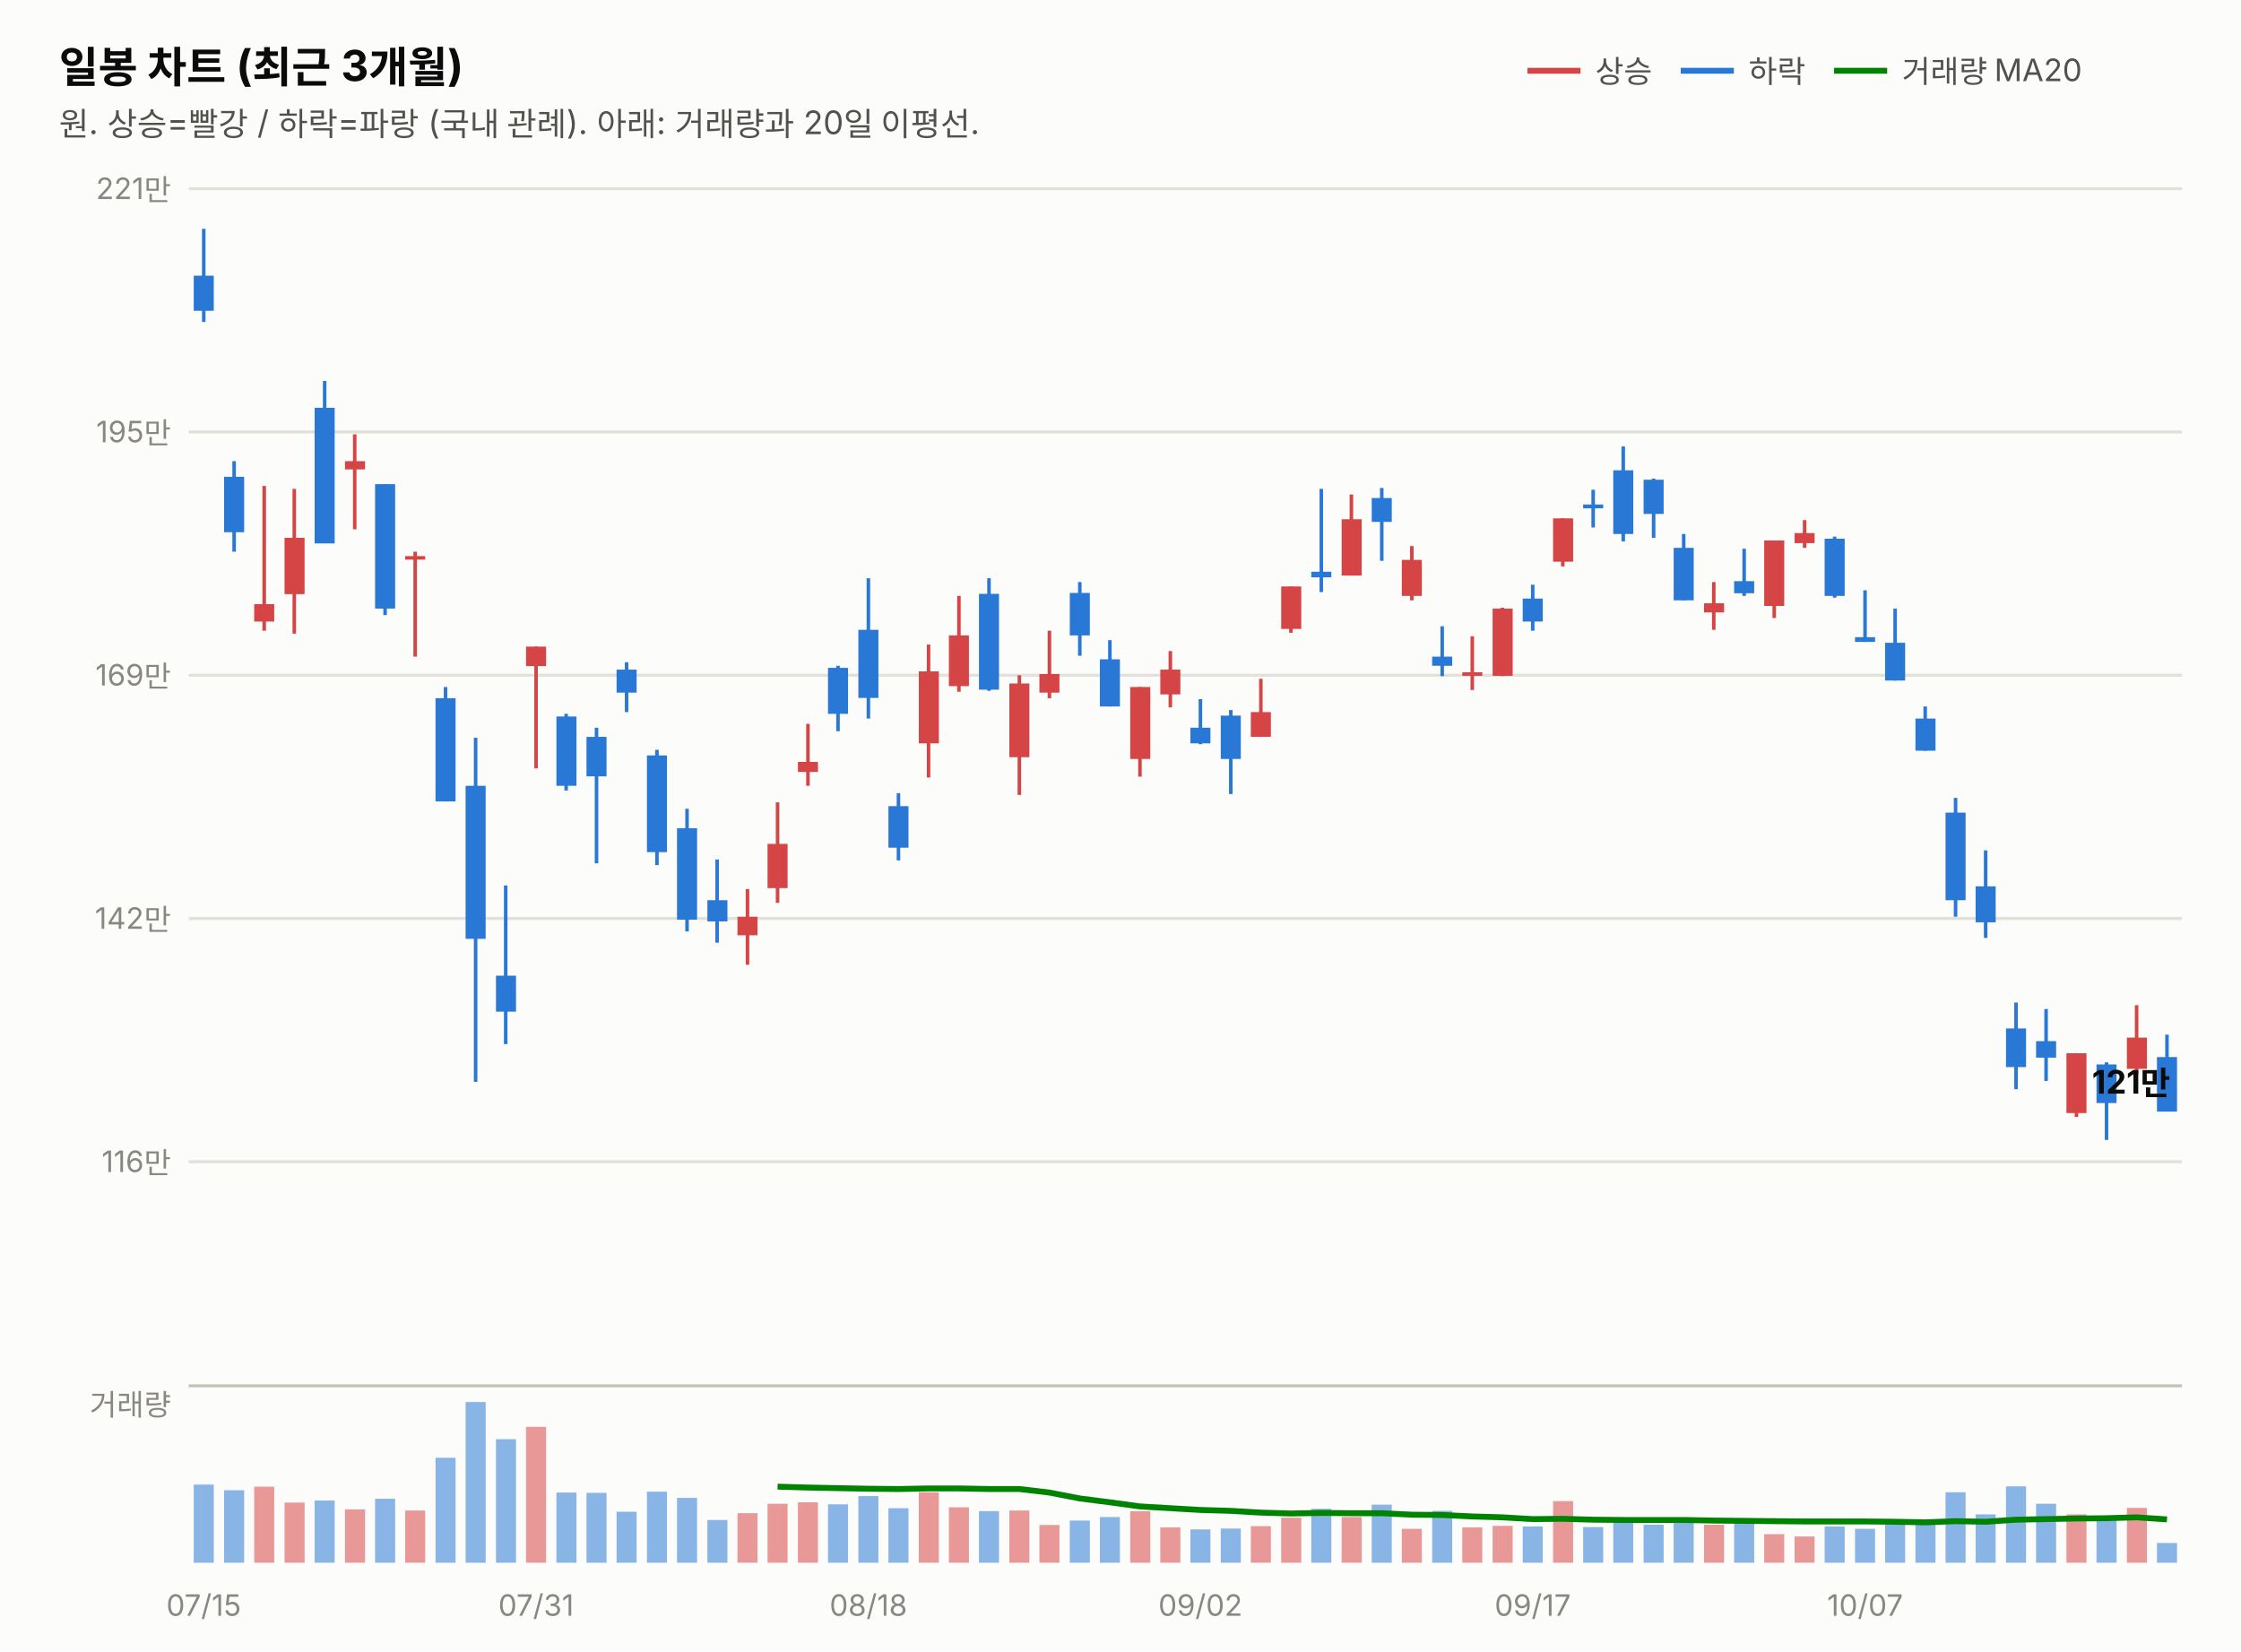
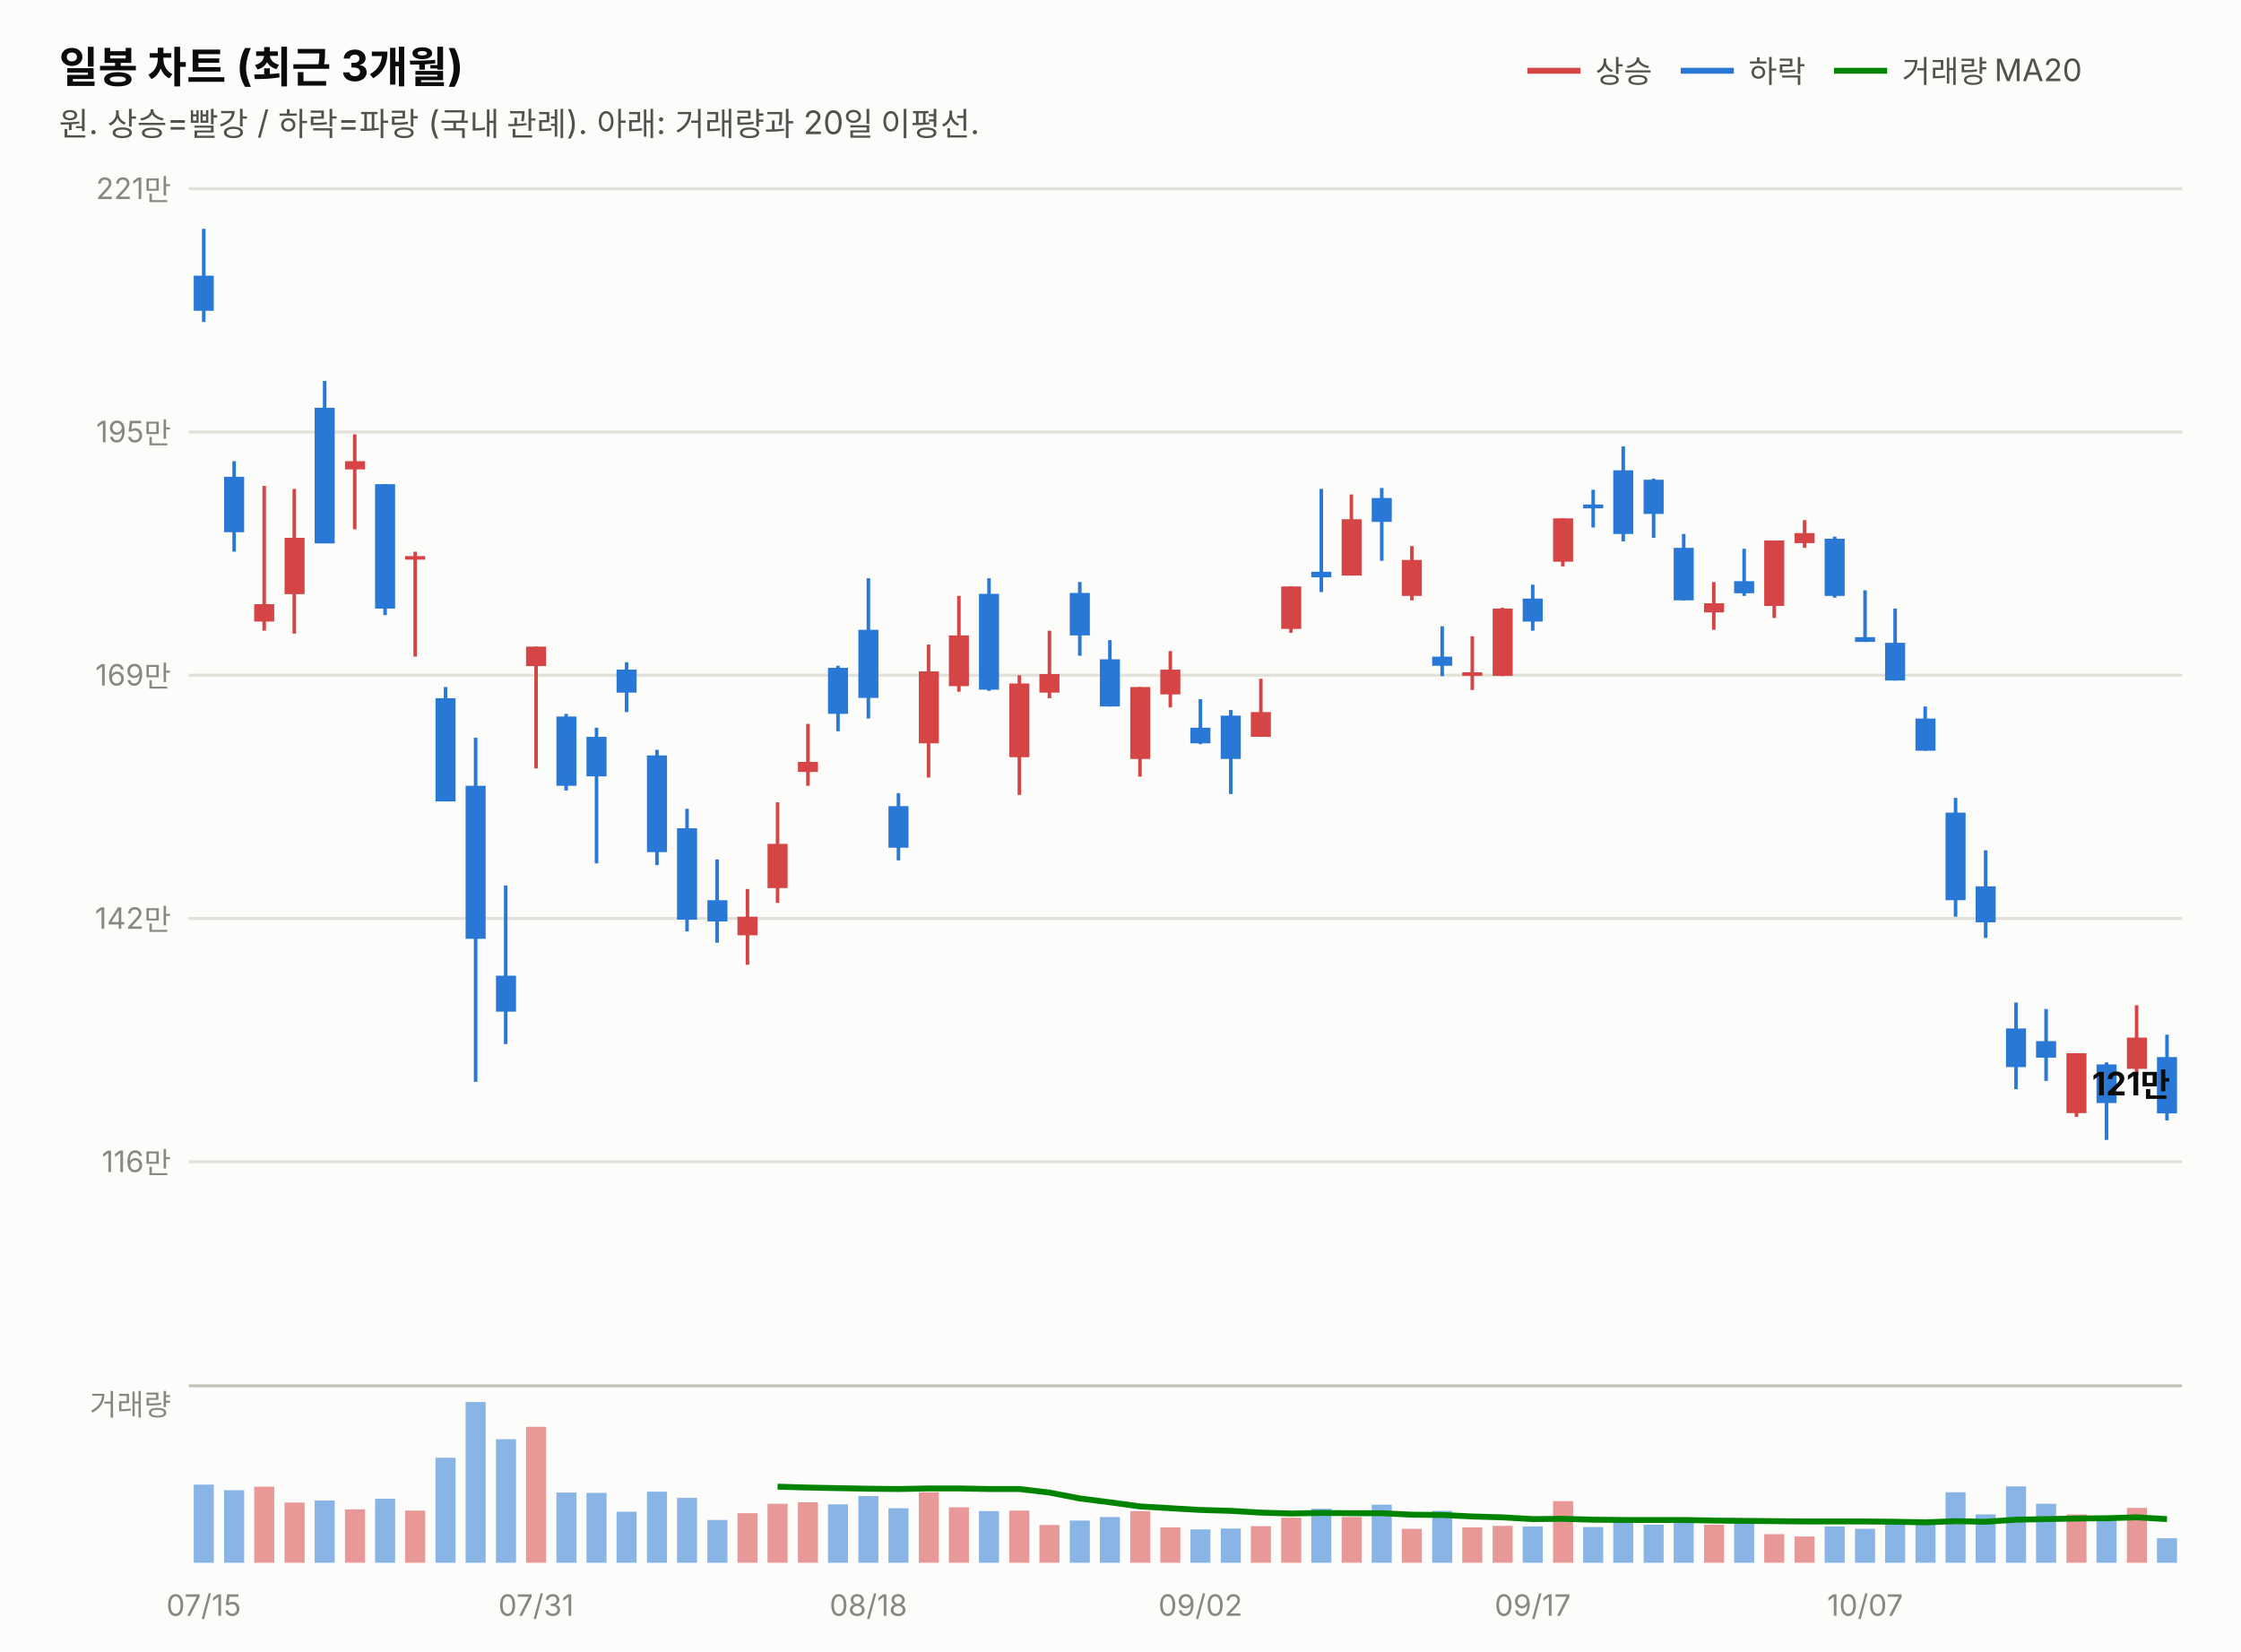
<svg xmlns="http://www.w3.org/2000/svg" width="760" height="560" viewBox="0 0 760 560" font-family="system-ui,-apple-system,&quot;Segoe UI&quot;,&quot;Malgun Gothic&quot;,&quot;Apple SD Gothic Neo&quot;,sans-serif">
  <rect width="760" height="560" fill="#fcfcfb" />
  <text x="20" y="28" font-size="14.5" font-weight="700" fill="#0b0b0b">일봉 차트 (최근 3개월)</text>
  <text x="20" y="46" font-size="11" fill="#52514e">원. 상승=빨강 / 하락=파랑 (국내 관례). 아래: 거래량과 20일 이평선.</text>
  <line x1="518" y1="24" x2="536" y2="24" stroke="#d64545" stroke-width="2" />
  <text x="541" y="28" font-size="10.5" fill="#52514e">상승</text>
  <line x1="570" y1="24" x2="588" y2="24" stroke="#2a78d6" stroke-width="2" />
  <text x="593" y="28" font-size="10.5" fill="#52514e">하락</text>
  <line x1="622" y1="24" x2="640" y2="24" stroke="#008300" stroke-width="2" />
  <text x="645" y="28" font-size="10.5" fill="#52514e">거래량 MA20</text>
  <line x1="64" y1="394.0" x2="740" y2="394.0" stroke="#e1e0d9" stroke-width="1" />
  <text x="58" y="397.5" font-size="10" fill="#898781" text-anchor="end" style="font-variant-numeric:tabular-nums">116만</text>
  <line x1="64" y1="311.5" x2="740" y2="311.5" stroke="#e1e0d9" stroke-width="1" />
  <text x="58" y="315.0" font-size="10" fill="#898781" text-anchor="end" style="font-variant-numeric:tabular-nums">142만</text>
  <line x1="64" y1="229.0" x2="740" y2="229.0" stroke="#e1e0d9" stroke-width="1" />
  <text x="58" y="232.5" font-size="10" fill="#898781" text-anchor="end" style="font-variant-numeric:tabular-nums">169만</text>
  <line x1="64" y1="146.5" x2="740" y2="146.5" stroke="#e1e0d9" stroke-width="1" />
  <text x="58" y="150.0" font-size="10" fill="#898781" text-anchor="end" style="font-variant-numeric:tabular-nums">195만</text>
  <line x1="64" y1="64.0" x2="740" y2="64.0" stroke="#e1e0d9" stroke-width="1" />
  <text x="58" y="67.5" font-size="10" fill="#898781" text-anchor="end" style="font-variant-numeric:tabular-nums">221만</text>
  <line x1="69.1" y1="77.6" x2="69.1" y2="109.2" stroke="#2a78d6" stroke-width="1.2" />
  <rect x="65.7" y="93.5" width="6.8" height="11.9" fill="#2a78d6" />
  <line x1="79.4" y1="156.4" x2="79.4" y2="187.1" stroke="#2a78d6" stroke-width="1.2" />
  <rect x="76.0" y="161.7" width="6.8" height="18.8" fill="#2a78d6" />
  <line x1="89.6" y1="164.8" x2="89.6" y2="213.9" stroke="#d64545" stroke-width="1.2" />
  <rect x="86.2" y="204.9" width="6.8" height="5.9" fill="#d64545" />
  <line x1="99.8" y1="165.8" x2="99.8" y2="214.9" stroke="#d64545" stroke-width="1.2" />
  <rect x="96.5" y="182.4" width="6.8" height="19.1" fill="#d64545" />
  <line x1="110.1" y1="129.2" x2="110.1" y2="184.2" stroke="#2a78d6" stroke-width="1.2" />
  <rect x="106.7" y="138.3" width="6.8" height="46.0" fill="#2a78d6" />
  <line x1="120.3" y1="147.3" x2="120.3" y2="179.5" stroke="#d64545" stroke-width="1.2" />
  <rect x="117.0" y="156.4" width="6.8" height="2.8" fill="#d64545" />
  <line x1="130.6" y1="164.2" x2="130.6" y2="208.6" stroke="#2a78d6" stroke-width="1.2" />
  <rect x="127.2" y="164.2" width="6.8" height="42.2" fill="#2a78d6" />
  <line x1="140.8" y1="187.1" x2="140.8" y2="222.7" stroke="#d64545" stroke-width="1.2" />
  <rect x="137.4" y="188.6" width="6.8" height="1.2" fill="#d64545" />
  <line x1="151.1" y1="233.0" x2="151.1" y2="271.8" stroke="#2a78d6" stroke-width="1.2" />
  <rect x="147.7" y="236.8" width="6.8" height="35.0" fill="#2a78d6" />
  <line x1="161.3" y1="250.2" x2="161.3" y2="366.9" stroke="#2a78d6" stroke-width="1.2" />
  <rect x="157.9" y="266.5" width="6.8" height="51.9" fill="#2a78d6" />
  <line x1="171.5" y1="300.3" x2="171.5" y2="354.1" stroke="#2a78d6" stroke-width="1.2" />
  <rect x="168.2" y="330.9" width="6.8" height="12.2" fill="#2a78d6" />
  <line x1="181.8" y1="219.3" x2="181.8" y2="260.6" stroke="#d64545" stroke-width="1.2" />
  <rect x="178.4" y="219.3" width="6.8" height="6.6" fill="#d64545" />
  <line x1="192.0" y1="242.1" x2="192.0" y2="268.1" stroke="#2a78d6" stroke-width="1.2" />
  <rect x="188.7" y="243.0" width="6.8" height="23.5" fill="#2a78d6" />
  <line x1="202.3" y1="246.8" x2="202.3" y2="292.8" stroke="#2a78d6" stroke-width="1.2" />
  <rect x="198.9" y="249.9" width="6.8" height="13.4" fill="#2a78d6" />
  <line x1="212.5" y1="224.6" x2="212.5" y2="241.5" stroke="#2a78d6" stroke-width="1.2" />
  <rect x="209.1" y="227.1" width="6.8" height="7.8" fill="#2a78d6" />
  <line x1="222.8" y1="254.3" x2="222.8" y2="293.4" stroke="#2a78d6" stroke-width="1.2" />
  <rect x="219.4" y="256.2" width="6.8" height="32.8" fill="#2a78d6" />
  <line x1="233.0" y1="274.3" x2="233.0" y2="315.9" stroke="#2a78d6" stroke-width="1.2" />
  <rect x="229.6" y="280.9" width="6.8" height="31.0" fill="#2a78d6" />
  <line x1="243.2" y1="291.5" x2="243.2" y2="319.7" stroke="#2a78d6" stroke-width="1.2" />
  <rect x="239.9" y="305.3" width="6.8" height="7.2" fill="#2a78d6" />
  <line x1="253.5" y1="301.5" x2="253.5" y2="327.2" stroke="#d64545" stroke-width="1.2" />
  <rect x="250.1" y="310.9" width="6.8" height="6.3" fill="#d64545" />
  <line x1="263.7" y1="272.1" x2="263.7" y2="306.2" stroke="#d64545" stroke-width="1.2" />
  <rect x="260.3" y="286.2" width="6.8" height="15.0" fill="#d64545" />
  <line x1="274.0" y1="245.5" x2="274.0" y2="266.5" stroke="#d64545" stroke-width="1.2" />
  <rect x="270.6" y="258.4" width="6.8" height="3.4" fill="#d64545" />
  <line x1="284.2" y1="225.8" x2="284.2" y2="248.0" stroke="#2a78d6" stroke-width="1.2" />
  <rect x="280.8" y="226.5" width="6.8" height="15.6" fill="#2a78d6" />
  <line x1="294.5" y1="196.1" x2="294.5" y2="243.7" stroke="#2a78d6" stroke-width="1.2" />
  <rect x="291.1" y="213.6" width="6.8" height="23.1" fill="#2a78d6" />
  <line x1="304.7" y1="269.0" x2="304.7" y2="291.8" stroke="#2a78d6" stroke-width="1.2" />
  <rect x="301.3" y="273.4" width="6.8" height="14.1" fill="#2a78d6" />
  <line x1="314.9" y1="218.6" x2="314.9" y2="263.7" stroke="#d64545" stroke-width="1.2" />
  <rect x="311.6" y="227.7" width="6.8" height="24.4" fill="#d64545" />
  <line x1="325.2" y1="202.1" x2="325.2" y2="234.6" stroke="#d64545" stroke-width="1.2" />
  <rect x="321.8" y="215.5" width="6.8" height="17.2" fill="#d64545" />
  <line x1="335.4" y1="196.1" x2="335.4" y2="234.3" stroke="#2a78d6" stroke-width="1.2" />
  <rect x="332.0" y="201.4" width="6.8" height="32.5" fill="#2a78d6" />
  <line x1="345.7" y1="229.0" x2="345.7" y2="269.6" stroke="#d64545" stroke-width="1.2" />
  <rect x="342.3" y="231.8" width="6.8" height="25.0" fill="#d64545" />
  <line x1="355.9" y1="213.9" x2="355.9" y2="236.8" stroke="#d64545" stroke-width="1.2" />
  <rect x="352.5" y="228.6" width="6.8" height="6.3" fill="#d64545" />
  <line x1="366.2" y1="197.4" x2="366.2" y2="222.4" stroke="#2a78d6" stroke-width="1.2" />
  <rect x="362.8" y="201.1" width="6.8" height="14.4" fill="#2a78d6" />
  <line x1="376.4" y1="217.1" x2="376.4" y2="239.6" stroke="#2a78d6" stroke-width="1.2" />
  <rect x="373.0" y="223.6" width="6.8" height="16.0" fill="#2a78d6" />
  <line x1="386.6" y1="233.0" x2="386.6" y2="263.4" stroke="#d64545" stroke-width="1.2" />
  <rect x="383.3" y="233.0" width="6.8" height="24.4" fill="#d64545" />
  <line x1="396.9" y1="220.8" x2="396.9" y2="239.9" stroke="#d64545" stroke-width="1.2" />
  <rect x="393.5" y="227.1" width="6.8" height="8.4" fill="#d64545" />
  <line x1="407.1" y1="237.1" x2="407.1" y2="252.4" stroke="#2a78d6" stroke-width="1.2" />
  <rect x="403.7" y="246.8" width="6.8" height="5.3" fill="#2a78d6" />
  <line x1="417.4" y1="240.8" x2="417.4" y2="269.3" stroke="#2a78d6" stroke-width="1.2" />
  <rect x="414.0" y="242.7" width="6.8" height="14.7" fill="#2a78d6" />
  <line x1="427.6" y1="230.2" x2="427.6" y2="249.9" stroke="#d64545" stroke-width="1.2" />
  <rect x="424.2" y="241.5" width="6.8" height="8.4" fill="#d64545" />
  <line x1="437.8" y1="198.9" x2="437.8" y2="214.6" stroke="#d64545" stroke-width="1.2" />
  <rect x="434.5" y="198.9" width="6.8" height="14.4" fill="#d64545" />
  <line x1="448.1" y1="165.8" x2="448.1" y2="200.8" stroke="#2a78d6" stroke-width="1.2" />
  <rect x="444.7" y="193.9" width="6.8" height="1.9" fill="#2a78d6" />
  <line x1="458.3" y1="167.7" x2="458.3" y2="195.2" stroke="#d64545" stroke-width="1.2" />
  <rect x="455.0" y="176.1" width="6.8" height="19.1" fill="#d64545" />
  <line x1="468.6" y1="165.5" x2="468.6" y2="190.2" stroke="#2a78d6" stroke-width="1.2" />
  <rect x="465.2" y="168.9" width="6.8" height="8.1" fill="#2a78d6" />
  <line x1="478.8" y1="185.2" x2="478.8" y2="203.6" stroke="#d64545" stroke-width="1.2" />
  <rect x="475.4" y="189.9" width="6.8" height="12.2" fill="#d64545" />
  <line x1="489.1" y1="212.4" x2="489.1" y2="229.3" stroke="#2a78d6" stroke-width="1.2" />
  <rect x="485.7" y="222.7" width="6.8" height="3.1" fill="#2a78d6" />
  <line x1="499.3" y1="215.8" x2="499.3" y2="234.0" stroke="#d64545" stroke-width="1.2" />
  <rect x="495.9" y="228.0" width="6.8" height="1.2" fill="#d64545" />
  <line x1="509.5" y1="206.1" x2="509.5" y2="229.3" stroke="#d64545" stroke-width="1.2" />
  <rect x="506.2" y="206.4" width="6.8" height="22.8" fill="#d64545" />
  <line x1="519.8" y1="198.3" x2="519.8" y2="213.9" stroke="#2a78d6" stroke-width="1.2" />
  <rect x="516.4" y="203.0" width="6.8" height="7.8" fill="#2a78d6" />
  <line x1="530.0" y1="175.8" x2="530.0" y2="192.1" stroke="#d64545" stroke-width="1.2" />
  <rect x="526.7" y="175.8" width="6.8" height="14.7" fill="#d64545" />
  <line x1="540.3" y1="166.1" x2="540.3" y2="178.9" stroke="#2a78d6" stroke-width="1.2" />
  <rect x="536.9" y="171.1" width="6.8" height="1.3" fill="#2a78d6" />
  <line x1="550.5" y1="151.4" x2="550.5" y2="183.6" stroke="#2a78d6" stroke-width="1.2" />
  <rect x="547.1" y="159.5" width="6.8" height="21.6" fill="#2a78d6" />
  <line x1="560.8" y1="162.3" x2="560.8" y2="182.4" stroke="#2a78d6" stroke-width="1.2" />
  <rect x="557.4" y="162.7" width="6.8" height="11.6" fill="#2a78d6" />
  <line x1="571.0" y1="181.1" x2="571.0" y2="203.6" stroke="#2a78d6" stroke-width="1.2" />
  <rect x="567.6" y="185.8" width="6.8" height="17.8" fill="#2a78d6" />
  <line x1="581.2" y1="197.4" x2="581.2" y2="213.6" stroke="#d64545" stroke-width="1.2" />
  <rect x="577.9" y="204.6" width="6.8" height="3.1" fill="#d64545" />
  <line x1="591.5" y1="186.1" x2="591.5" y2="202.1" stroke="#2a78d6" stroke-width="1.2" />
  <rect x="588.1" y="197.1" width="6.8" height="4.1" fill="#2a78d6" />
  <line x1="601.7" y1="183.3" x2="601.7" y2="209.6" stroke="#d64545" stroke-width="1.2" />
  <rect x="598.3" y="183.3" width="6.8" height="22.2" fill="#d64545" />
  <line x1="612.0" y1="176.4" x2="612.0" y2="185.8" stroke="#d64545" stroke-width="1.2" />
  <rect x="608.6" y="180.8" width="6.8" height="3.4" fill="#d64545" />
  <line x1="622.2" y1="182.0" x2="622.2" y2="202.7" stroke="#2a78d6" stroke-width="1.2" />
  <rect x="618.8" y="182.7" width="6.8" height="19.4" fill="#2a78d6" />
  <line x1="632.5" y1="200.2" x2="632.5" y2="217.7" stroke="#2a78d6" stroke-width="1.2" />
  <rect x="629.1" y="216.1" width="6.8" height="1.6" fill="#2a78d6" />
  <line x1="642.7" y1="206.4" x2="642.7" y2="230.8" stroke="#2a78d6" stroke-width="1.2" />
  <rect x="639.3" y="218.0" width="6.8" height="12.8" fill="#2a78d6" />
  <line x1="652.9" y1="239.6" x2="652.9" y2="254.6" stroke="#2a78d6" stroke-width="1.2" />
  <rect x="649.6" y="243.7" width="6.8" height="10.9" fill="#2a78d6" />
  <line x1="663.2" y1="270.6" x2="663.2" y2="310.9" stroke="#2a78d6" stroke-width="1.2" />
  <rect x="659.8" y="275.6" width="6.8" height="29.7" fill="#2a78d6" />
  <line x1="673.4" y1="288.4" x2="673.4" y2="318.1" stroke="#2a78d6" stroke-width="1.2" />
  <rect x="670.0" y="300.6" width="6.8" height="12.2" fill="#2a78d6" />
  <line x1="683.7" y1="340.0" x2="683.7" y2="369.4" stroke="#2a78d6" stroke-width="1.2" />
  <rect x="680.3" y="348.8" width="6.8" height="13.1" fill="#2a78d6" />
  <line x1="693.9" y1="342.2" x2="693.9" y2="366.6" stroke="#2a78d6" stroke-width="1.2" />
  <rect x="690.5" y="353.1" width="6.8" height="5.6" fill="#2a78d6" />
  <line x1="704.2" y1="357.2" x2="704.2" y2="378.8" stroke="#d64545" stroke-width="1.2" />
  <rect x="700.8" y="357.2" width="6.8" height="20.3" fill="#d64545" />
  <line x1="714.4" y1="360.3" x2="714.4" y2="386.6" stroke="#2a78d6" stroke-width="1.2" />
  <rect x="711.0" y="361.0" width="6.8" height="13.1" fill="#2a78d6" />
  <line x1="724.6" y1="340.9" x2="724.6" y2="364.4" stroke="#d64545" stroke-width="1.2" />
  <rect x="721.3" y="351.9" width="6.8" height="10.6" fill="#d64545" />
-   <line x1="734.9" y1="350.9" x2="734.9" y2="376.9" stroke="#2a78d6" stroke-width="1.2" />
-   <rect x="731.5" y="358.5" width="6.8" height="18.5" fill="#2a78d6" />
-   <text x="736" y="370.9" font-size="11" font-weight="700" fill="#0b0b0b" text-anchor="end" style="font-variant-numeric:tabular-nums">121만</text>
+   <line x1="734.9" y1="350.9" x2="734.9" y2="380.0" stroke="#2a78d6" stroke-width="1.2" />
+   <rect x="731.5" y="358.5" width="6.8" height="19.1" fill="#2a78d6" />
+   <text x="736" y="371.5" font-size="11" font-weight="700" fill="#0b0b0b" text-anchor="end" style="font-variant-numeric:tabular-nums">121만</text>
  <line x1="64" y1="470" x2="740" y2="470" stroke="#c3c2b7" stroke-width="1" />
  <text x="58" y="480" font-size="10" fill="#898781" text-anchor="end">거래량</text>
  <rect x="65.7" y="503.5" width="6.8" height="26.5" fill="#2a78d6" opacity="0.55" />
  <rect x="76.0" y="505.4" width="6.8" height="24.6" fill="#2a78d6" opacity="0.55" />
  <rect x="86.2" y="504.2" width="6.8" height="25.8" fill="#d64545" opacity="0.55" />
  <rect x="96.5" y="509.6" width="6.8" height="20.4" fill="#d64545" opacity="0.55" />
  <rect x="106.7" y="508.9" width="6.8" height="21.1" fill="#2a78d6" opacity="0.55" />
  <rect x="117.0" y="511.9" width="6.8" height="18.1" fill="#d64545" opacity="0.55" />
  <rect x="127.2" y="508.3" width="6.8" height="21.7" fill="#2a78d6" opacity="0.55" />
  <rect x="137.4" y="512.3" width="6.8" height="17.7" fill="#d64545" opacity="0.55" />
  <rect x="147.7" y="494.4" width="6.8" height="35.6" fill="#2a78d6" opacity="0.55" />
  <rect x="157.9" y="475.5" width="6.8" height="54.5" fill="#2a78d6" opacity="0.55" />
  <rect x="168.2" y="488.1" width="6.8" height="41.9" fill="#2a78d6" opacity="0.55" />
  <rect x="178.4" y="483.9" width="6.8" height="46.1" fill="#d64545" opacity="0.55" />
  <rect x="188.7" y="506.2" width="6.8" height="23.8" fill="#2a78d6" opacity="0.55" />
  <rect x="198.9" y="506.3" width="6.8" height="23.7" fill="#2a78d6" opacity="0.55" />
  <rect x="209.1" y="512.7" width="6.8" height="17.3" fill="#2a78d6" opacity="0.55" />
  <rect x="219.4" y="505.9" width="6.8" height="24.1" fill="#2a78d6" opacity="0.55" />
  <rect x="229.6" y="508.0" width="6.8" height="22.0" fill="#2a78d6" opacity="0.55" />
  <rect x="239.9" y="515.5" width="6.8" height="14.5" fill="#2a78d6" opacity="0.55" />
  <rect x="250.1" y="513.2" width="6.8" height="16.8" fill="#d64545" opacity="0.55" />
  <rect x="260.3" y="510.0" width="6.8" height="20.0" fill="#d64545" opacity="0.55" />
  <rect x="270.6" y="509.5" width="6.8" height="20.5" fill="#d64545" opacity="0.55" />
  <rect x="280.8" y="510.2" width="6.8" height="19.8" fill="#2a78d6" opacity="0.55" />
  <rect x="291.1" y="507.4" width="6.8" height="22.6" fill="#2a78d6" opacity="0.55" />
  <rect x="301.3" y="511.5" width="6.8" height="18.5" fill="#2a78d6" opacity="0.55" />
  <rect x="311.6" y="506.1" width="6.8" height="23.9" fill="#d64545" opacity="0.55" />
  <rect x="321.8" y="511.2" width="6.8" height="18.8" fill="#d64545" opacity="0.55" />
  <rect x="332.0" y="512.5" width="6.8" height="17.5" fill="#2a78d6" opacity="0.55" />
  <rect x="342.3" y="512.3" width="6.8" height="17.7" fill="#d64545" opacity="0.55" />
  <rect x="352.5" y="517.2" width="6.8" height="12.8" fill="#d64545" opacity="0.55" />
  <rect x="362.8" y="515.7" width="6.8" height="14.3" fill="#2a78d6" opacity="0.55" />
  <rect x="373.0" y="514.5" width="6.8" height="15.5" fill="#2a78d6" opacity="0.55" />
  <rect x="383.3" y="512.5" width="6.8" height="17.5" fill="#d64545" opacity="0.55" />
  <rect x="393.5" y="518.0" width="6.8" height="12.0" fill="#d64545" opacity="0.55" />
  <rect x="403.7" y="518.7" width="6.8" height="11.3" fill="#2a78d6" opacity="0.55" />
  <rect x="414.0" y="518.4" width="6.8" height="11.6" fill="#2a78d6" opacity="0.55" />
  <rect x="424.2" y="517.6" width="6.8" height="12.4" fill="#d64545" opacity="0.55" />
  <rect x="434.5" y="514.7" width="6.8" height="15.3" fill="#d64545" opacity="0.55" />
  <rect x="444.7" y="511.7" width="6.8" height="18.3" fill="#2a78d6" opacity="0.55" />
  <rect x="455.0" y="514.5" width="6.8" height="15.5" fill="#d64545" opacity="0.55" />
  <rect x="465.2" y="510.3" width="6.8" height="19.7" fill="#2a78d6" opacity="0.55" />
  <rect x="475.4" y="518.5" width="6.8" height="11.5" fill="#d64545" opacity="0.55" />
  <rect x="485.7" y="512.4" width="6.8" height="17.6" fill="#2a78d6" opacity="0.55" />
  <rect x="495.9" y="518.0" width="6.8" height="12.0" fill="#d64545" opacity="0.55" />
  <rect x="506.2" y="517.5" width="6.8" height="12.5" fill="#d64545" opacity="0.55" />
  <rect x="516.4" y="517.7" width="6.8" height="12.3" fill="#2a78d6" opacity="0.55" />
  <rect x="526.7" y="509.1" width="6.8" height="20.9" fill="#d64545" opacity="0.55" />
  <rect x="536.9" y="517.9" width="6.8" height="12.1" fill="#2a78d6" opacity="0.55" />
  <rect x="547.1" y="515.6" width="6.8" height="14.4" fill="#2a78d6" opacity="0.55" />
  <rect x="557.4" y="517.1" width="6.8" height="12.9" fill="#2a78d6" opacity="0.55" />
  <rect x="567.6" y="515.5" width="6.8" height="14.5" fill="#2a78d6" opacity="0.55" />
  <rect x="577.9" y="517.1" width="6.8" height="12.9" fill="#d64545" opacity="0.55" />
  <rect x="588.1" y="515.6" width="6.8" height="14.4" fill="#2a78d6" opacity="0.55" />
  <rect x="598.3" y="520.3" width="6.8" height="9.7" fill="#d64545" opacity="0.55" />
  <rect x="608.6" y="521.1" width="6.8" height="8.9" fill="#d64545" opacity="0.55" />
  <rect x="618.8" y="517.7" width="6.8" height="12.3" fill="#2a78d6" opacity="0.55" />
  <rect x="629.1" y="518.5" width="6.8" height="11.5" fill="#2a78d6" opacity="0.55" />
  <rect x="639.3" y="515.9" width="6.8" height="14.1" fill="#2a78d6" opacity="0.55" />
  <rect x="649.6" y="516.3" width="6.8" height="13.7" fill="#2a78d6" opacity="0.55" />
  <rect x="659.8" y="506.1" width="6.8" height="23.9" fill="#2a78d6" opacity="0.55" />
  <rect x="670.0" y="513.6" width="6.8" height="16.4" fill="#2a78d6" opacity="0.55" />
  <rect x="680.3" y="504.1" width="6.8" height="25.9" fill="#2a78d6" opacity="0.55" />
  <rect x="690.5" y="510.0" width="6.8" height="20.0" fill="#2a78d6" opacity="0.55" />
  <rect x="700.8" y="513.6" width="6.8" height="16.4" fill="#d64545" opacity="0.55" />
  <rect x="711.0" y="514.8" width="6.8" height="15.2" fill="#2a78d6" opacity="0.55" />
  <rect x="721.3" y="511.4" width="6.8" height="18.6" fill="#d64545" opacity="0.55" />
-   <rect x="731.5" y="523.3" width="6.8" height="6.7" fill="#2a78d6" opacity="0.55" />
-   <path d="M263.7,504.2 L274.0,504.5 L284.2,504.7 L294.5,504.9 L304.7,505.0 L314.9,504.8 L325.2,504.8 L335.4,505.0 L345.7,505.0 L355.9,506.2 L366.2,508.2 L376.4,509.5 L386.6,510.9 L396.9,511.5 L407.1,512.1 L417.4,512.4 L427.6,513.0 L437.8,513.3 L448.1,513.1 L458.3,513.2 L468.6,513.2 L478.8,513.7 L489.1,513.8 L499.3,514.3 L509.5,514.6 L519.8,515.2 L530.0,515.1 L540.3,515.4 L550.5,515.5 L560.8,515.5 L571.0,515.5 L581.2,515.7 L591.5,515.8 L601.7,515.9 L612.0,516.0 L622.2,516.0 L632.5,516.0 L642.7,516.1 L652.9,516.3 L663.2,515.9 L673.4,516.1 L683.7,515.4 L693.9,515.2 L704.2,515.0 L714.4,514.9 L724.6,514.6 L734.9,515.3" fill="none" stroke="#008300" stroke-width="2" />
+   <rect x="731.5" y="521.7" width="6.8" height="8.3" fill="#2a78d6" opacity="0.55" />
+   <path d="M263.7,504.2 L274.0,504.5 L284.2,504.7 L294.5,504.9 L304.7,505.0 L314.9,504.8 L325.2,504.8 L335.4,505.0 L345.7,505.0 L355.9,506.2 L366.2,508.2 L376.4,509.5 L386.6,510.9 L396.9,511.5 L407.1,512.1 L417.4,512.4 L427.6,513.0 L437.8,513.3 L448.1,513.1 L458.3,513.2 L468.6,513.2 L478.8,513.7 L489.1,513.8 L499.3,514.3 L509.5,514.6 L519.8,515.2 L530.0,515.1 L540.3,515.4 L550.5,515.5 L560.8,515.5 L571.0,515.5 L581.2,515.7 L591.5,515.8 L601.7,515.9 L612.0,516.0 L622.2,516.0 L632.5,516.0 L642.7,516.1 L652.9,516.3 L663.2,515.9 L673.4,516.1 L683.7,515.4 L693.9,515.2 L704.2,515.0 L714.4,514.9 L724.6,514.6 L734.9,515.2" fill="none" stroke="#008300" stroke-width="2" />
  <text x="69.1" y="548" font-size="10" fill="#898781" text-anchor="middle">07/15</text>
  <text x="181.8" y="548" font-size="10" fill="#898781" text-anchor="middle">07/31</text>
  <text x="294.5" y="548" font-size="10" fill="#898781" text-anchor="middle">08/18</text>
  <text x="407.1" y="548" font-size="10" fill="#898781" text-anchor="middle">09/02</text>
  <text x="519.8" y="548" font-size="10" fill="#898781" text-anchor="middle">09/17</text>
  <text x="632.5" y="548" font-size="10" fill="#898781" text-anchor="middle">10/07</text>
</svg>
